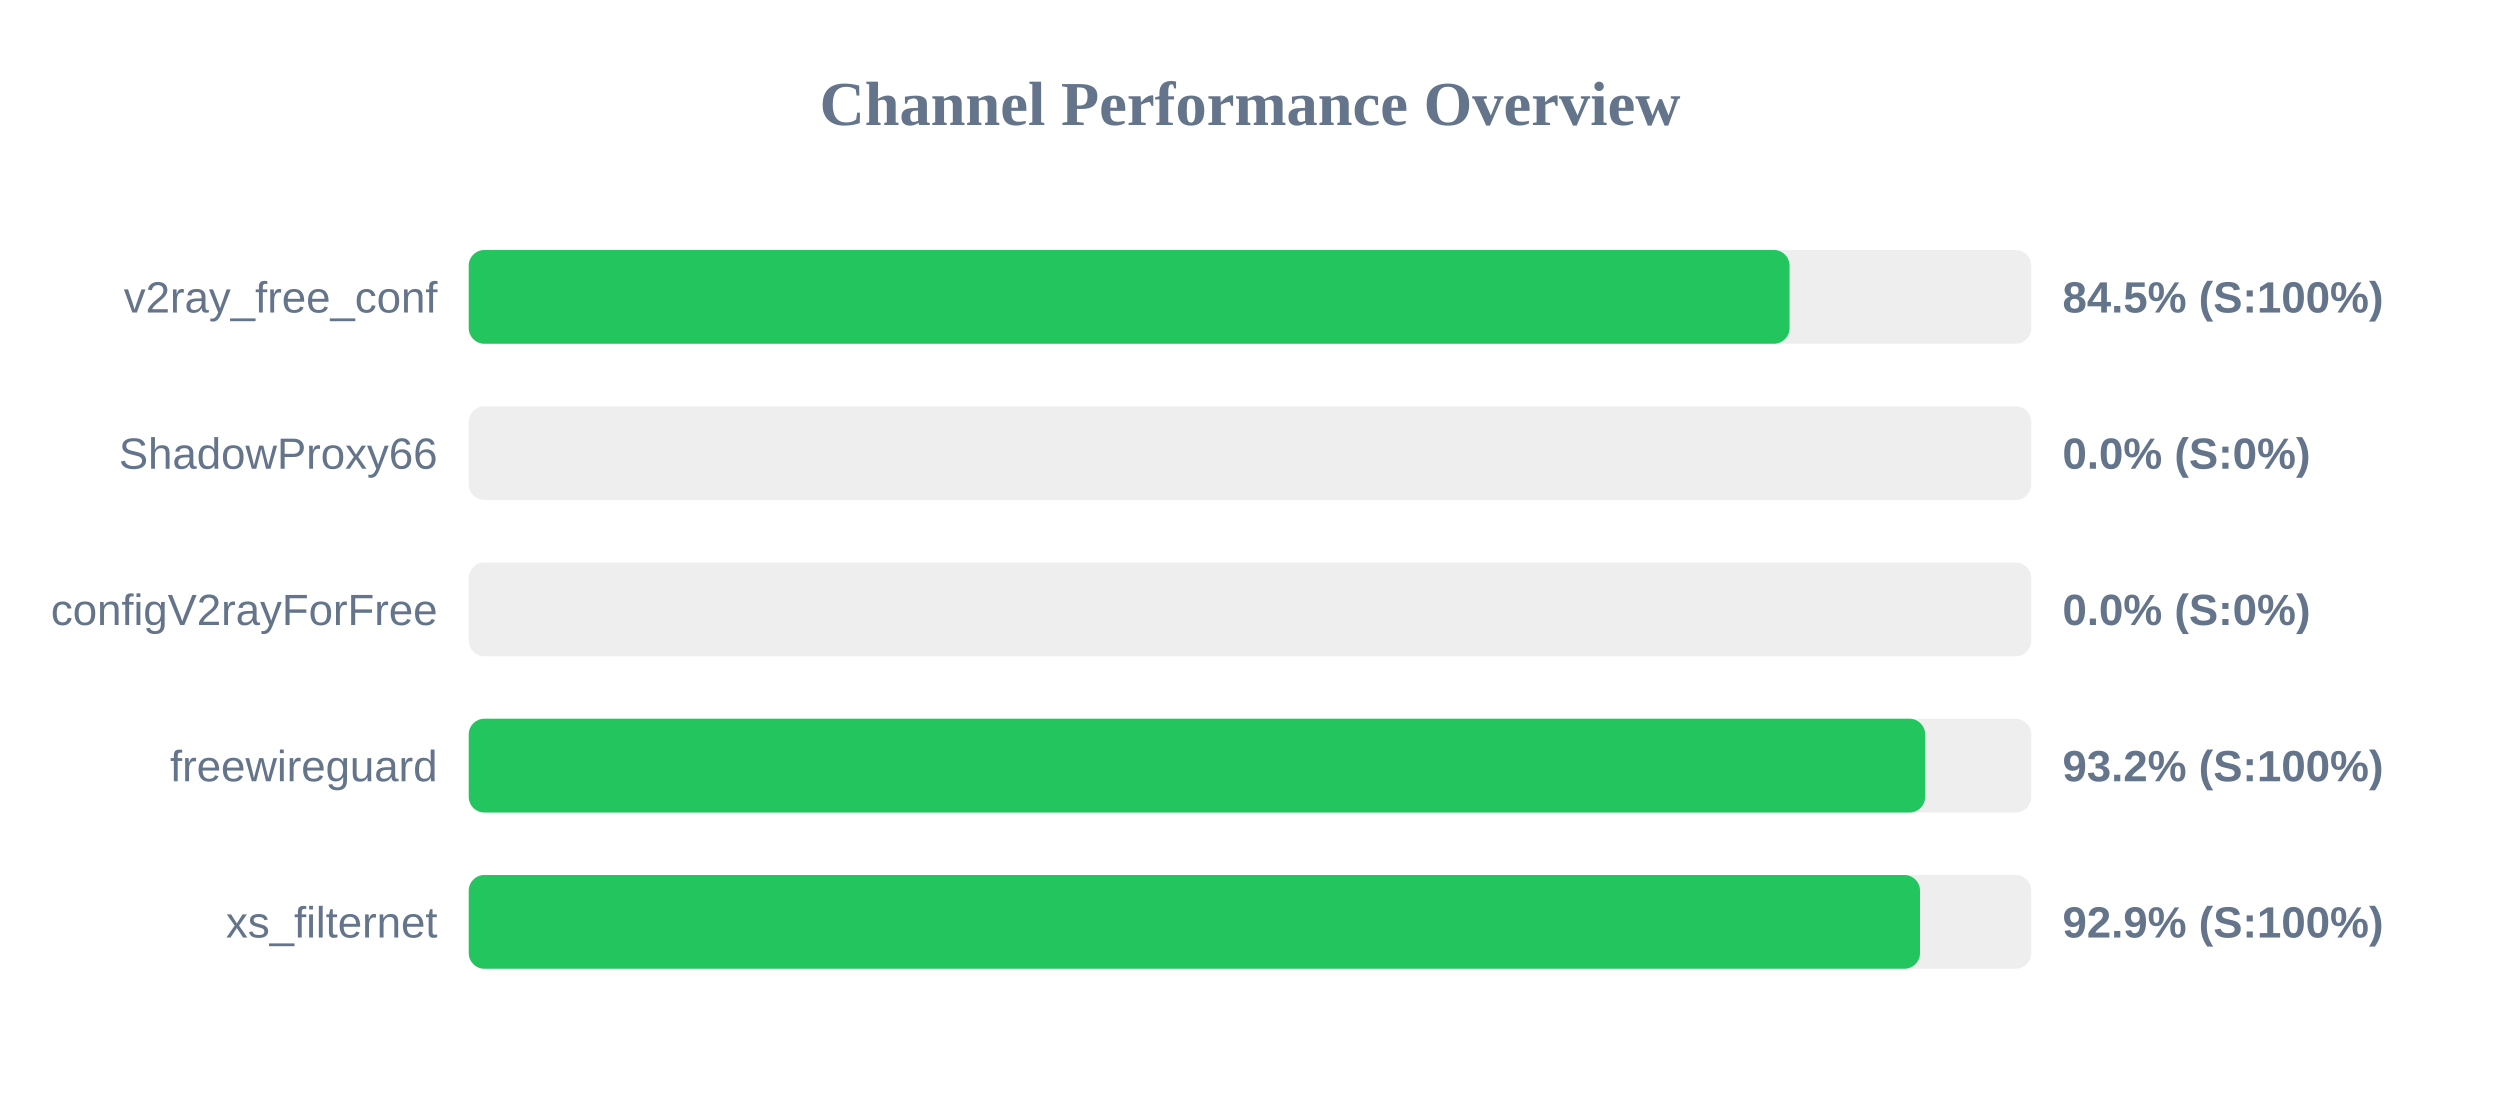
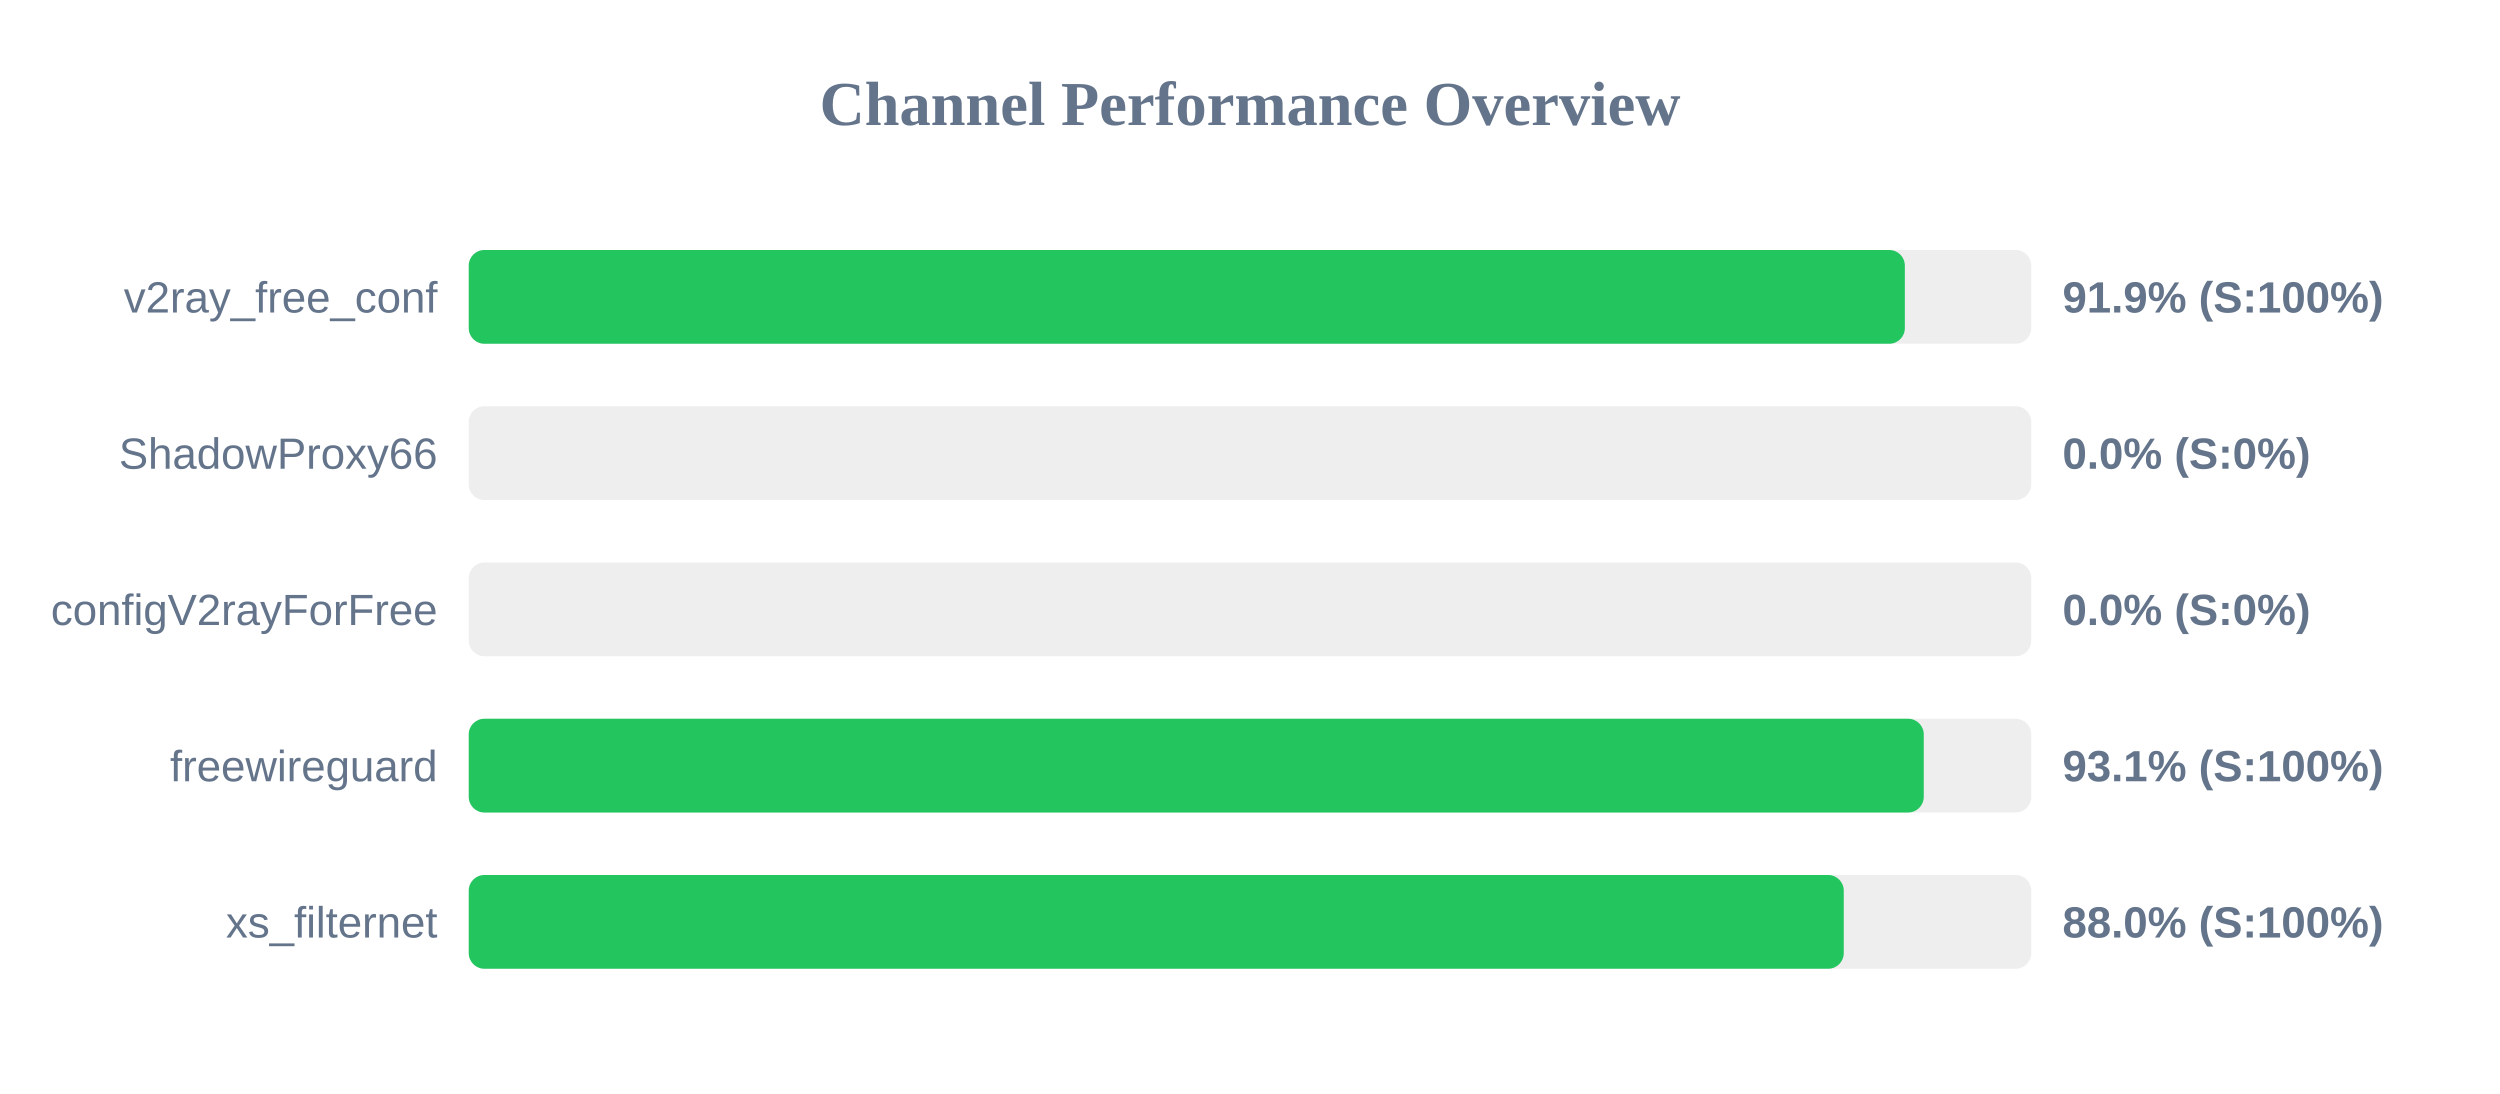
<svg xmlns="http://www.w3.org/2000/svg" width="800" height="350" version="1.1">
  <style>
        .row { font: 14px Arial; fill: #64748b; }
        .score { font: bold 14px Arial; fill: #64748b; }
    </style>
  <text x="400" y="40" text-anchor="middle" font-size="20px" font-weight="bold" fill="#64748b">Channel Performance Overview</text>
  <rect x="150" y="80" width="500" height="30" fill="#eee" rx="5" />
-   <rect x="150" y="80" width="422.65" height="30" fill="#22c55e" rx="5" />
+   <rect x="150" y="80" width="459.55" height="30" fill="#22c55e" rx="5" />
  <text x="140" y="100" text-anchor="end" class="row">v2ray_free_conf</text>
-   <text x="660" y="100" text-anchor="start" class="score">84.5% (S:100%)</text>
+   <text x="660" y="100" text-anchor="start" class="score">91.9% (S:100%)</text>
  <rect x="150" y="130" width="500" height="30" fill="#eee" rx="5" />
  <rect x="150" y="130" width="0.0" height="30" fill="#ef4444" rx="5" />
  <text x="140" y="150" text-anchor="end" class="row">ShadowProxy66</text>
  <text x="660" y="150" text-anchor="start" class="score">0.0% (S:0%)</text>
  <rect x="150" y="180" width="500" height="30" fill="#eee" rx="5" />
  <rect x="150" y="180" width="0.0" height="30" fill="#ef4444" rx="5" />
  <text x="140" y="200" text-anchor="end" class="row">configV2rayForFree</text>
  <text x="660" y="200" text-anchor="start" class="score">0.0% (S:0%)</text>
  <rect x="150" y="230" width="500" height="30" fill="#eee" rx="5" />
-   <rect x="150" y="230" width="466.05" height="30" fill="#22c55e" rx="5" />
+   <rect x="150" y="230" width="465.6" height="30" fill="#22c55e" rx="5" />
  <text x="140" y="250" text-anchor="end" class="row">freewireguard</text>
-   <text x="660" y="250" text-anchor="start" class="score">93.2% (S:100%)</text>
+   <text x="660" y="250" text-anchor="start" class="score">93.1% (S:100%)</text>
  <rect x="150" y="280" width="500" height="30" fill="#eee" rx="5" />
-   <rect x="150" y="280" width="464.4" height="30" fill="#22c55e" rx="5" />
+   <rect x="150" y="280" width="440.0" height="30" fill="#22c55e" rx="5" />
  <text x="140" y="300" text-anchor="end" class="row">xs_filternet</text>
-   <text x="660" y="300" text-anchor="start" class="score">92.9% (S:100%)</text>
+   <text x="660" y="300" text-anchor="start" class="score">88.0% (S:100%)</text>
</svg>
